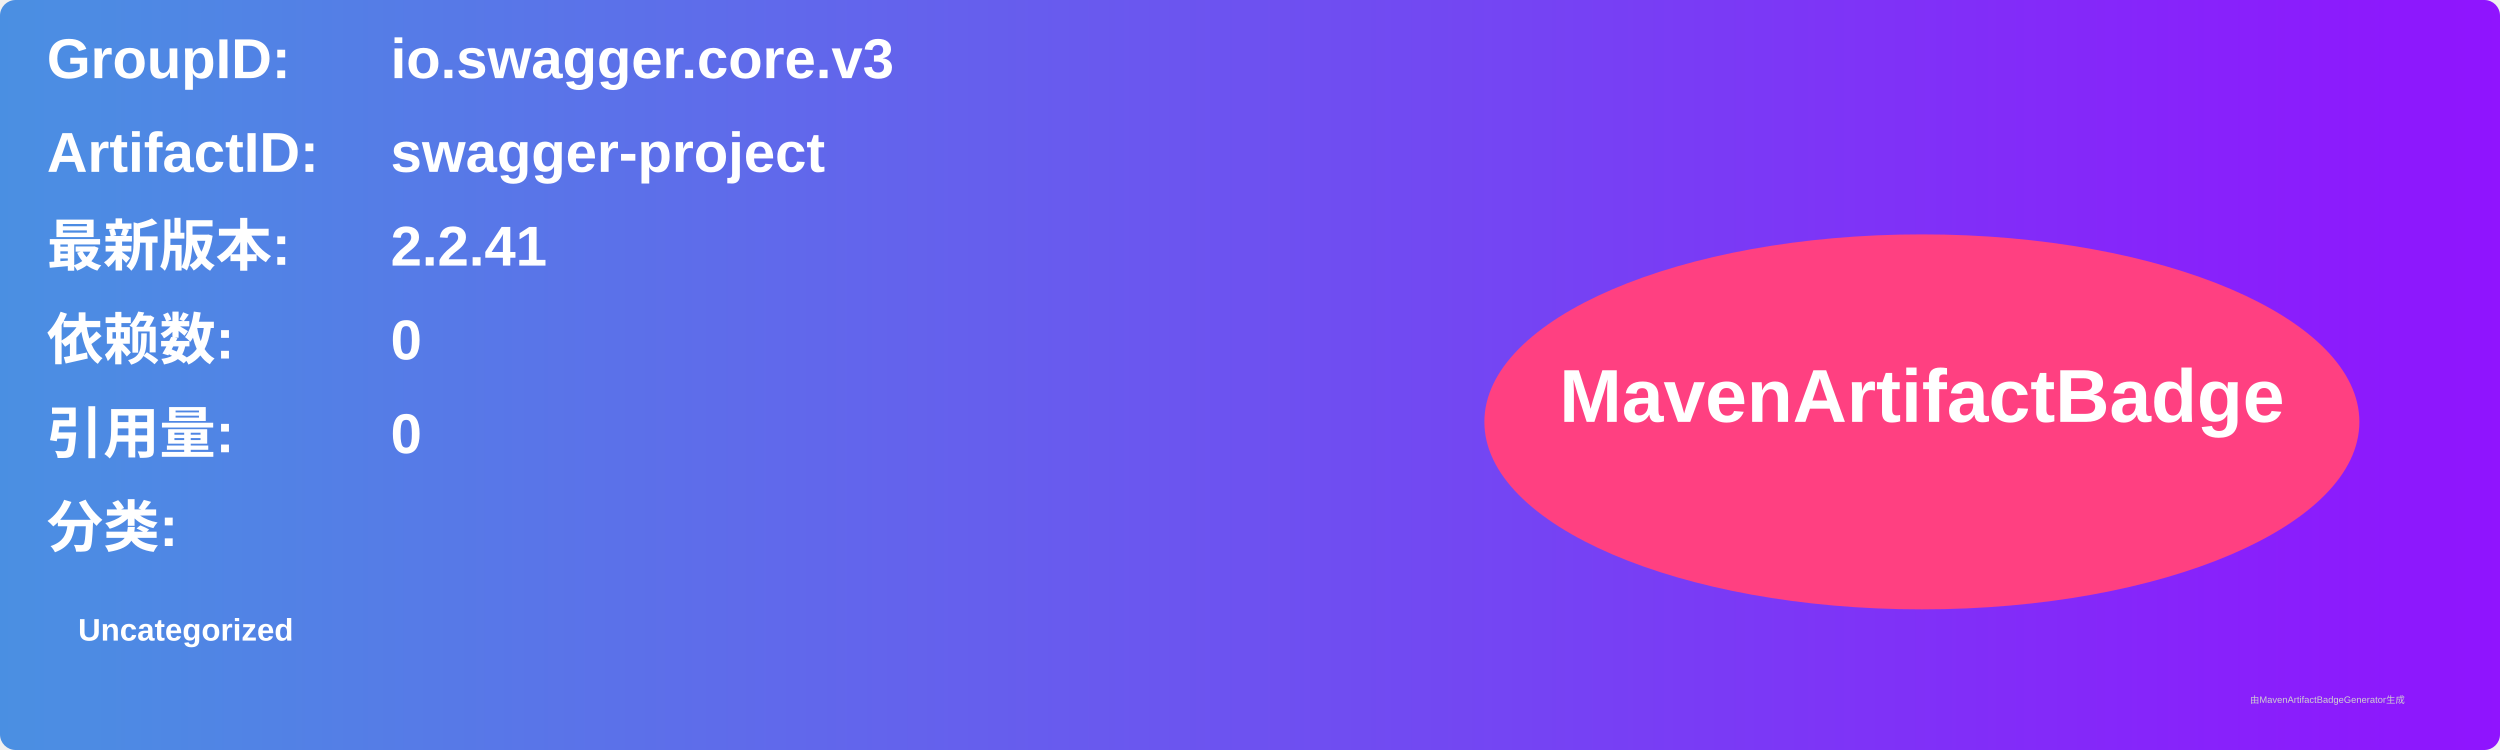
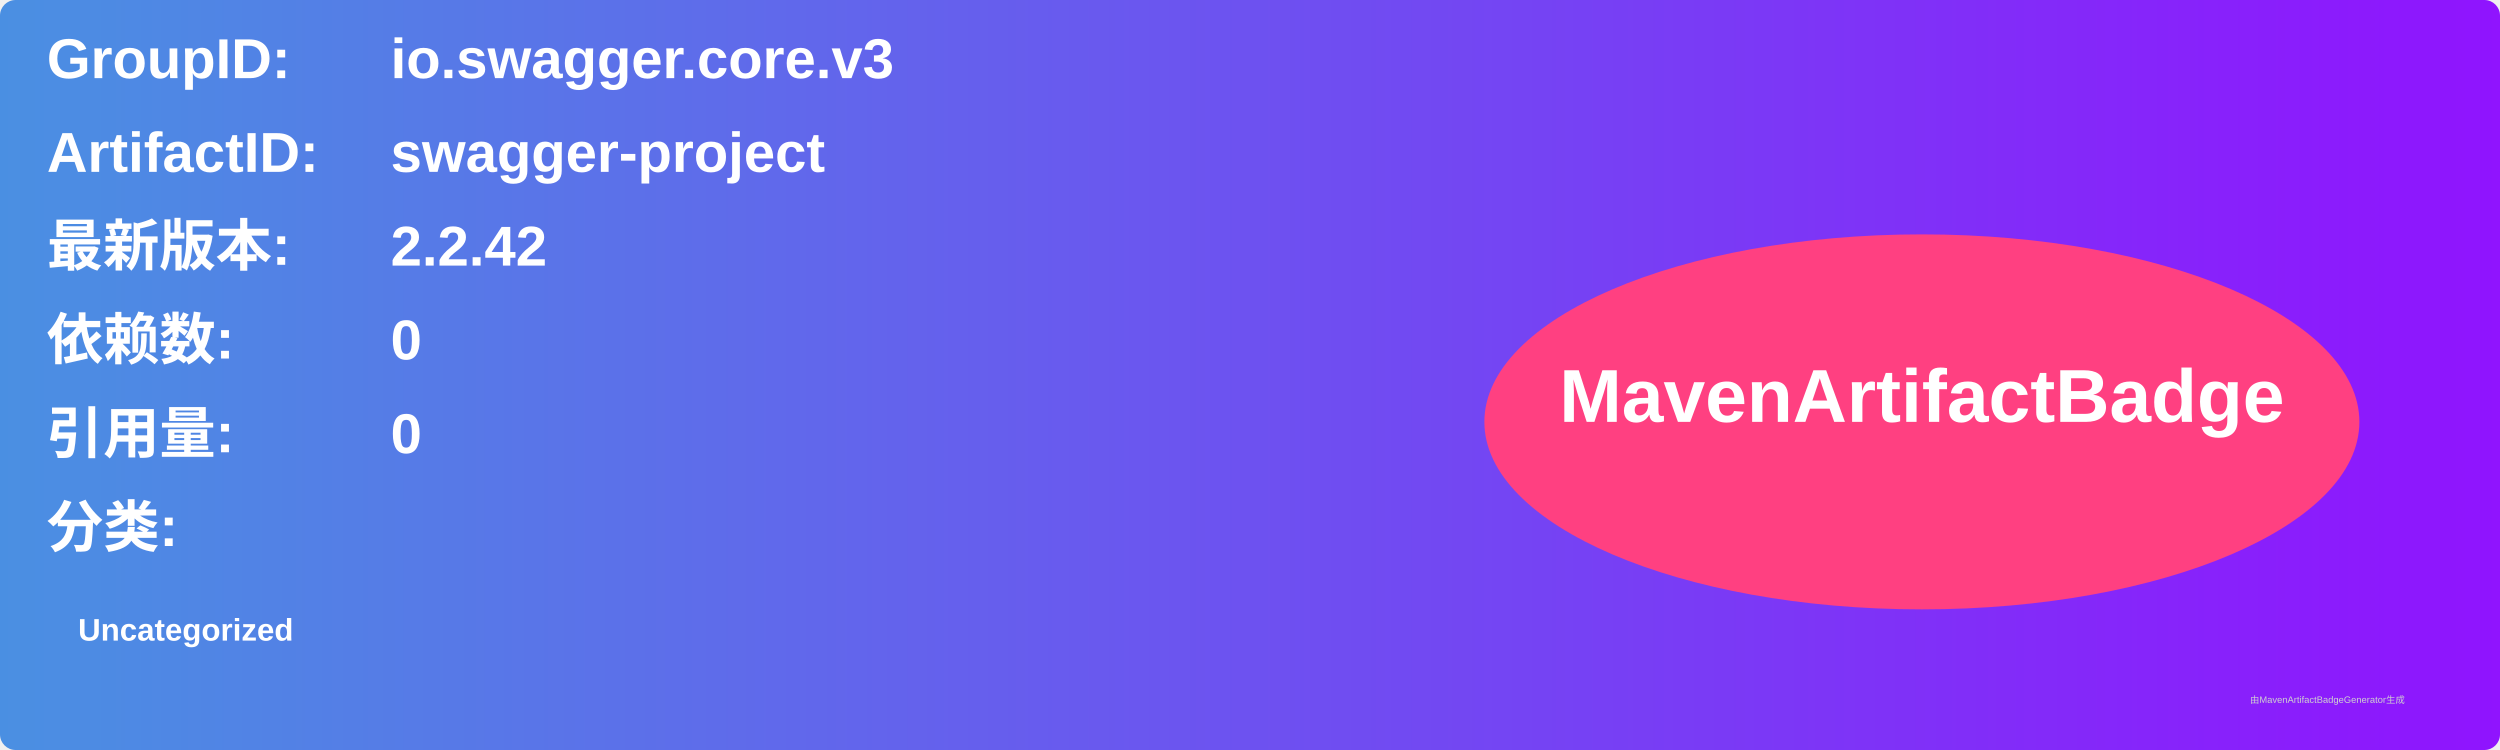
<svg xmlns="http://www.w3.org/2000/svg" width="800" height="240" viewBox="0 0 800 240">
  <linearGradient id="grad" x1="0%" y1="0%" x2="100%" y2="0%">
    <stop offset="0%" stop-color="#4a90e2" />
    <stop offset="100%" stop-color="#9013fe" />
  </linearGradient>
  <rect width="100%" height="100%" rx="5" ry="5" fill="url(#grad)" />
  <g transform="translate(15, 15)">
    <text x="0" y="10" font-family="Arial" font-size="18" fill="white" font-weight="bold" width="260">GroupID:</text>
    <text x="110" y="10" font-family="Arial" font-size="18" fill="white" font-weight="bold" width="460">io.swagger.core.v3</text>
    <text x="0" y="40" font-family="Arial" font-size="18" fill="white" font-weight="bold" width="260">ArtifactID:</text>
    <text x="110" y="40" font-family="Arial" font-size="18" fill="white" font-weight="bold" width="460">swagger-project</text>
    <text x="0" y="70" font-family="Arial" font-size="18" fill="white" font-weight="bold">最新版本:</text>
    <text x="110" y="70" font-family="Arial" font-size="18" fill="white" font-weight="bold">
-       <tspan font-weight="bold">2.2.41</tspan>
+       <tspan font-weight="bold">2.2.42</tspan>
    </text>
    <text x="0" y="100" font-family="Arial" font-size="18" fill="white" font-weight="bold">依赖数: </text>
    <text x="110" y="100" font-family="Arial" font-size="18" fill="white">
      <tspan font-weight="bold">0</tspan>
    </text>
    <text x="0" y="130" font-family="Arial" font-size="18" fill="white" font-weight="bold">引用量: </text>
    <text x="110" y="130" font-family="Arial" font-size="18" fill="white">
      <tspan font-weight="bold">0</tspan>
    </text>
    <text x="0" y="160" font-family="Arial" font-size="18" fill="white" font-weight="bold">分类:</text>
    <text x="10" y="190" font-family="Arial" font-size="10" fill="white">
      <tspan font-weight="bold">Uncategorized</tspan>
    </text>
    <ellipse cx="600" cy="120" rx="140" ry="60" fill="#ff4081" />
    <text x="600" y="120" text-anchor="middle" font-family="Arial" font-size="24" fill="white" font-weight="bold">MavenArtifactBadge</text>
  </g>
  <text x="720" y="225" font-family="Arial" font-size="3" fill="#d0d0d0">由MavenArtifactBadgeGenerator生成</text>
</svg>
